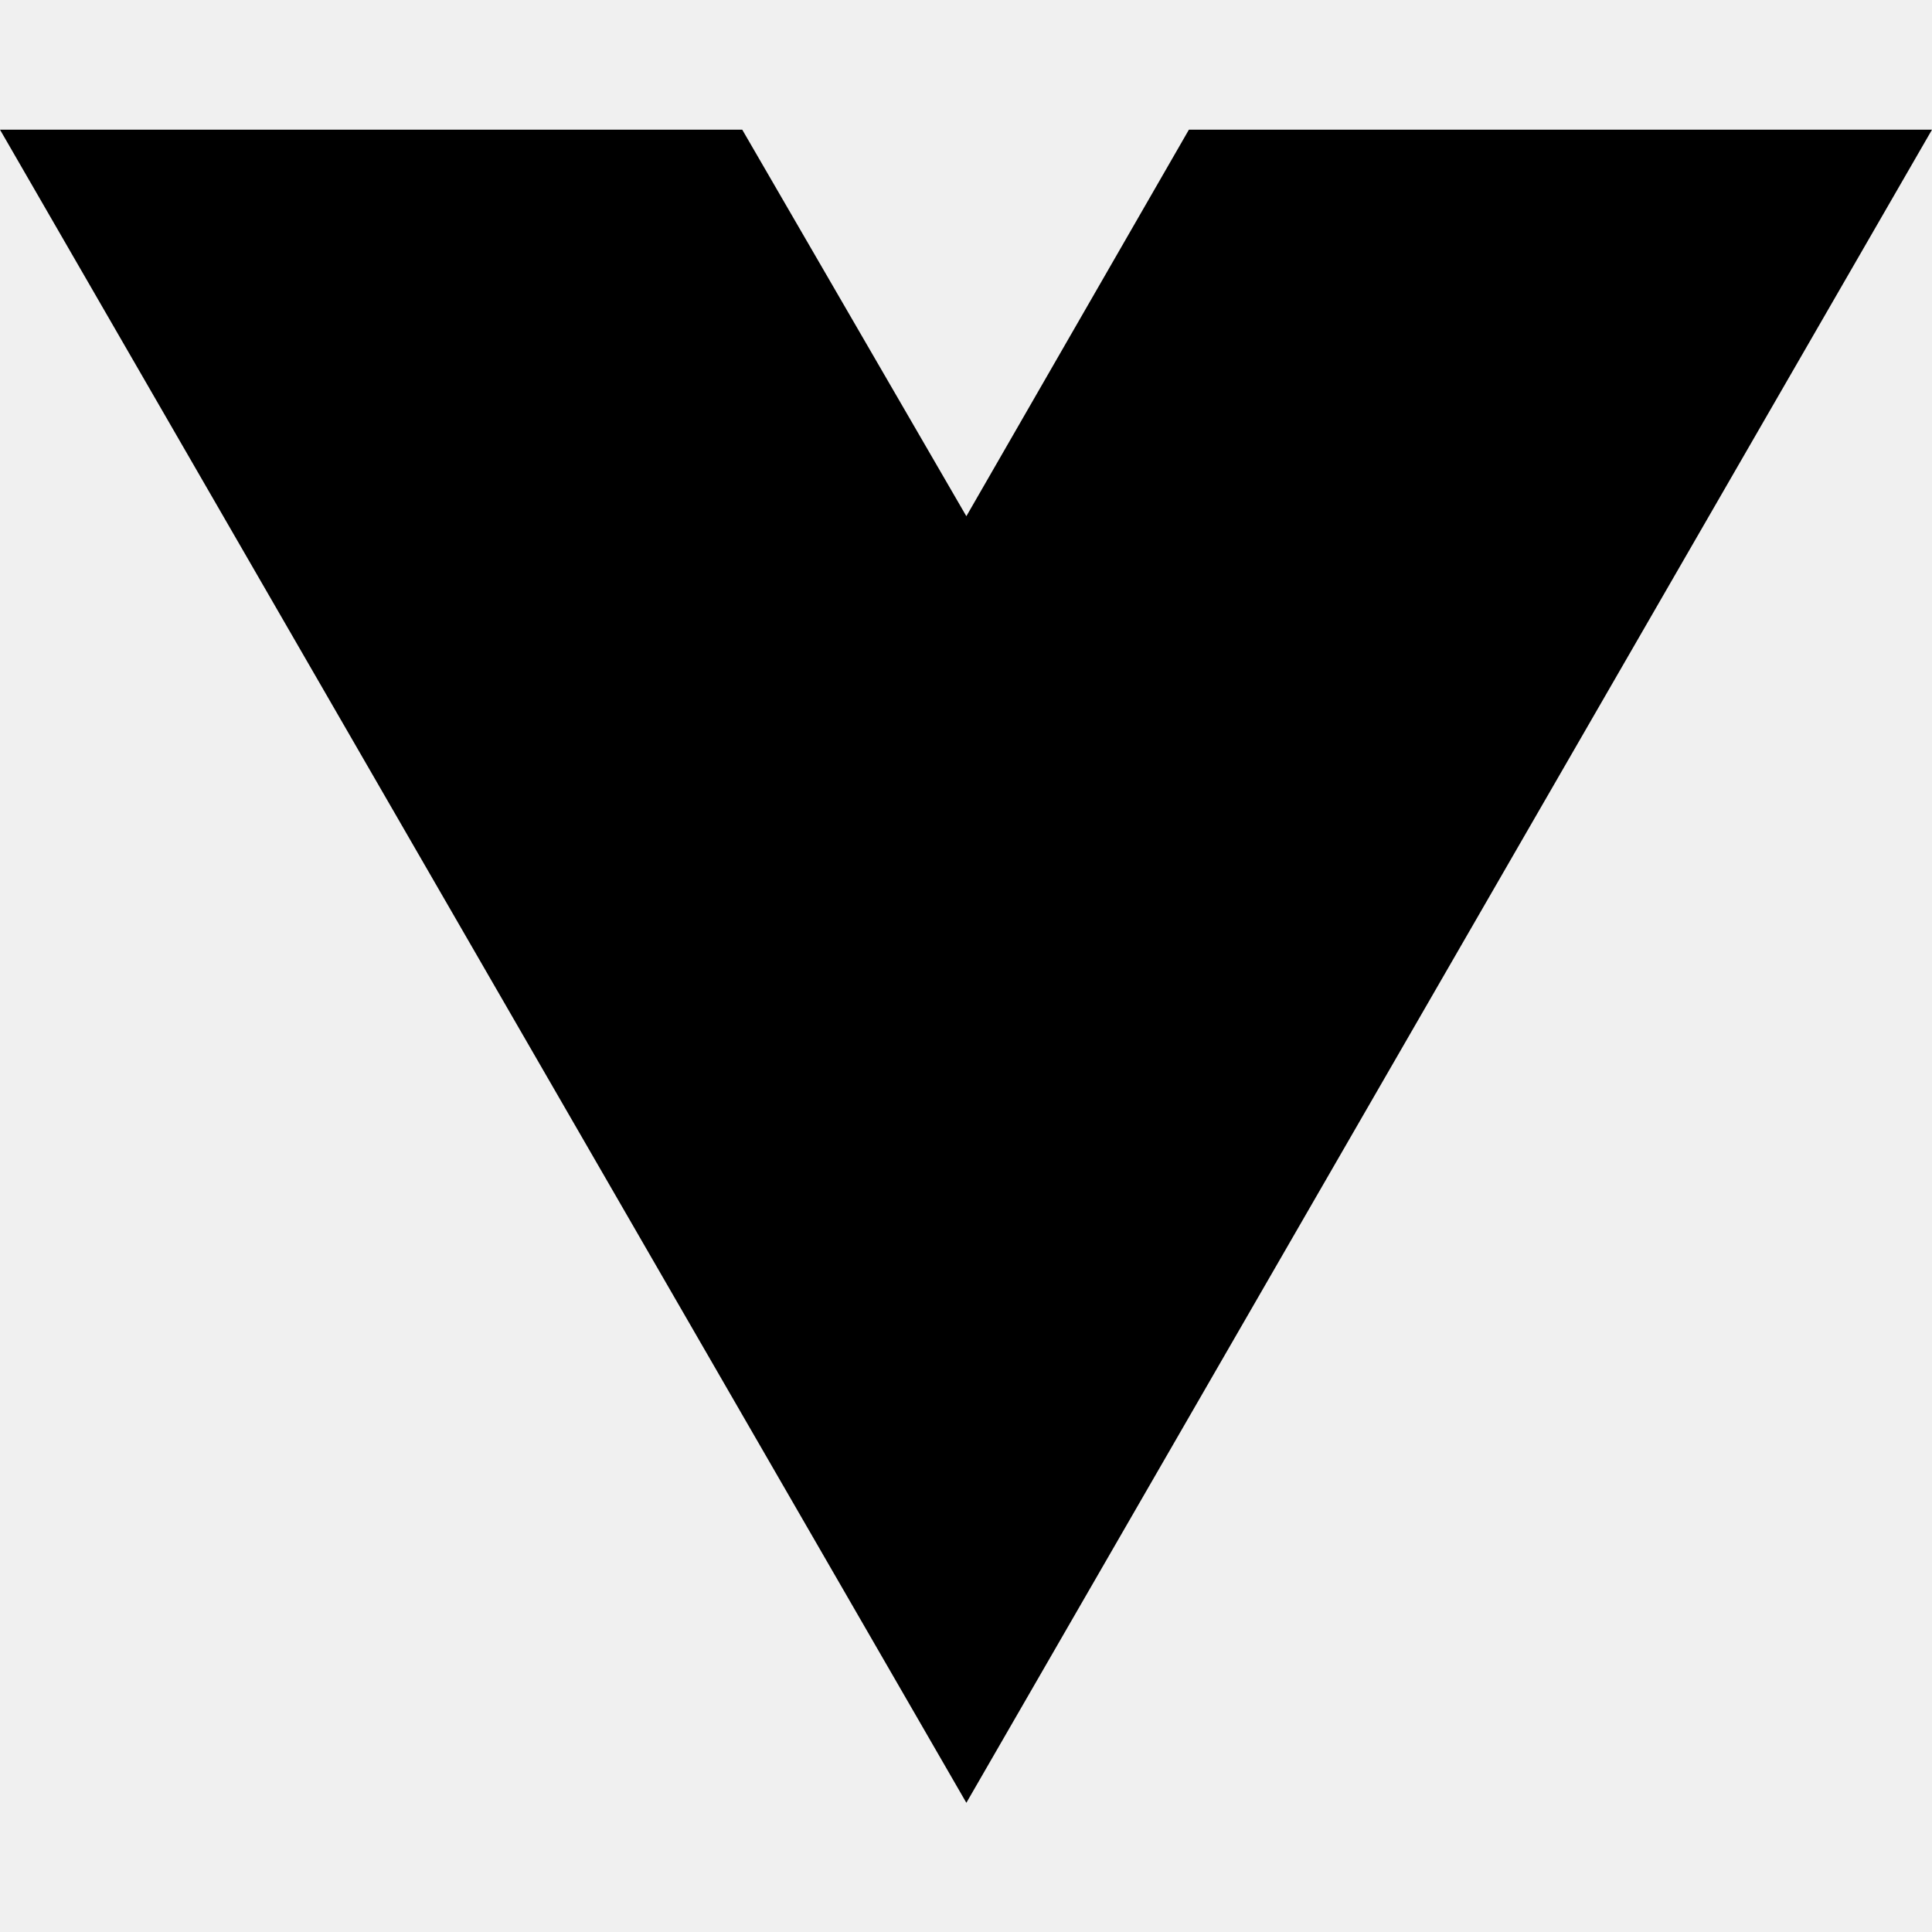
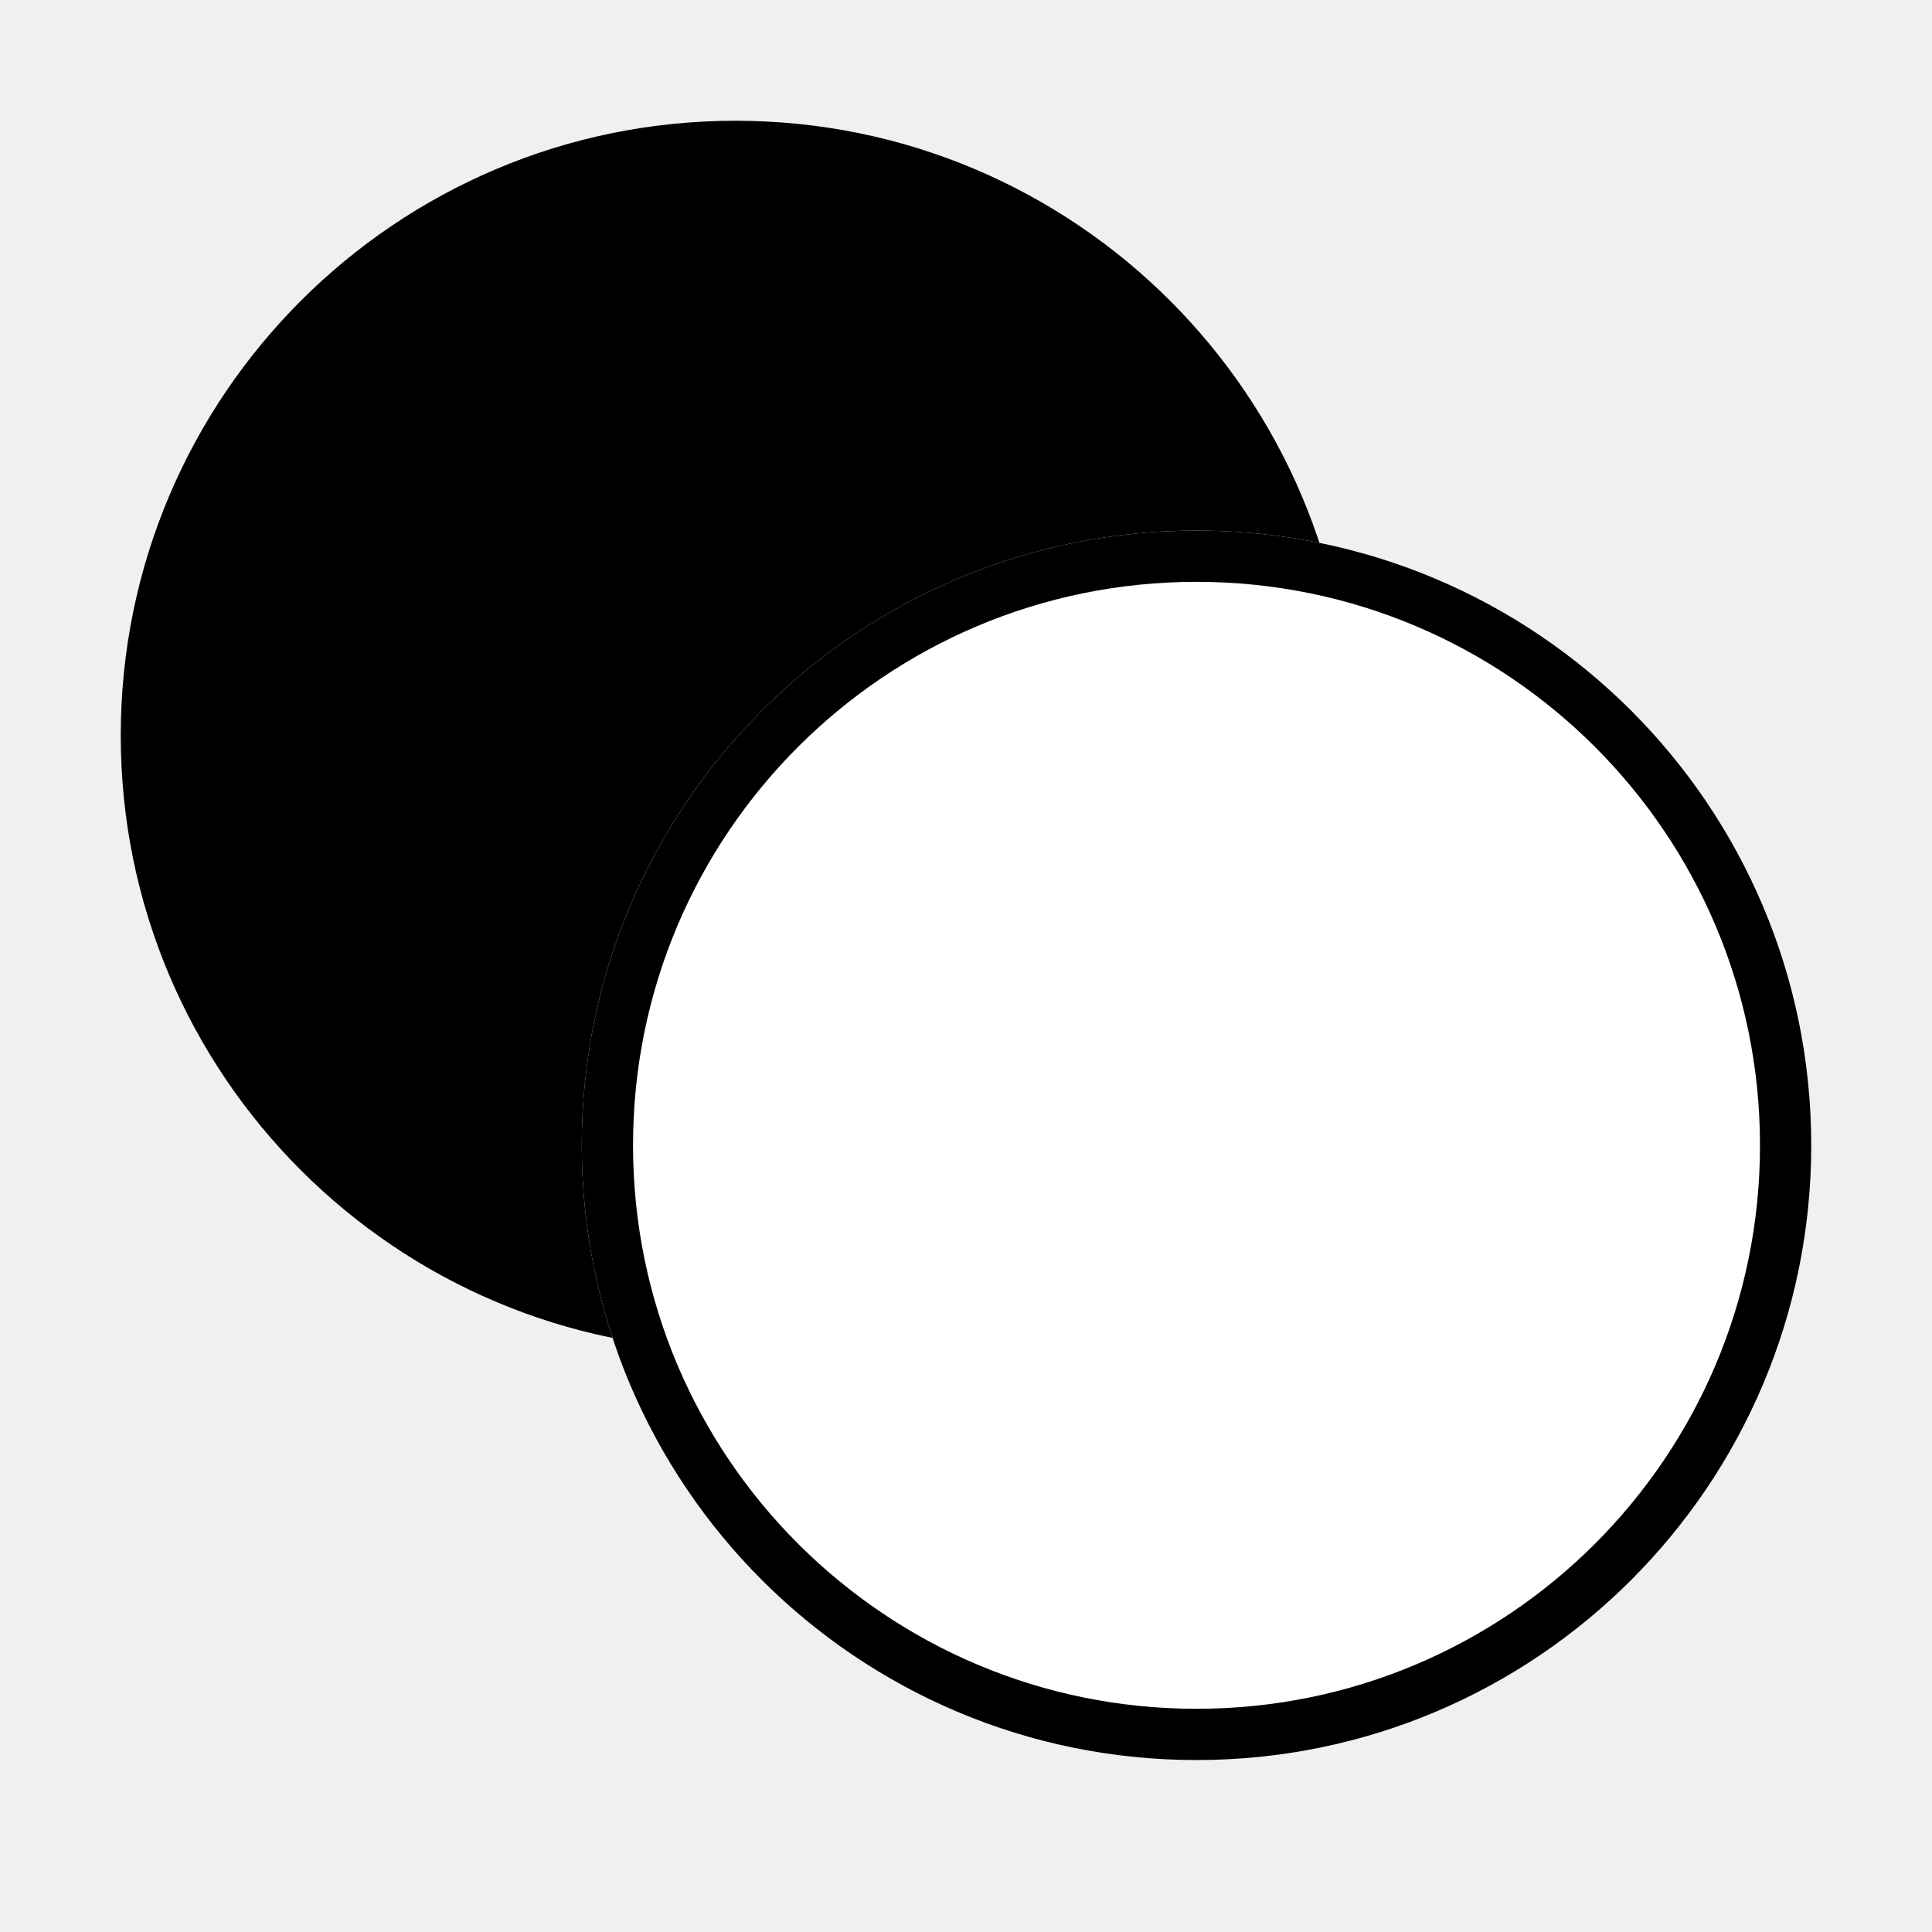
- <svg xmlns="http://www.w3.org/2000/svg" width="16" height="16" viewBox="0 0 16 16" fill="none">
-   <path d="M8.003 14.93L0 1.074H6.147L8.003 4.275L9.846 1.074H16L8.003 14.93Z" fill="black" />
+ <svg xmlns="http://www.w3.org/2000/svg" width="32" height="32" viewBox="0 0 32 32" fill="none">
+   <path d="M22.364 12.182C22.364 17.805 17.805 22.364 12.182 22.364C6.559 22.364 2 17.805 2 12.182C2 6.559 6.559 2 12.182 2C17.805 2 22.364 6.559 22.364 12.182Z" fill="black" />
+   <path d="M30 18.97C30 24.593 25.441 29.152 19.818 29.152C14.195 29.152 9.636 24.593 9.636 18.97C9.636 13.347 14.195 8.788 19.818 8.788C25.441 8.788 30 13.347 30 18.97Z" fill="white" />
+   <path fill-rule="evenodd" clip-rule="evenodd" d="M19.818 28.303C24.973 28.303 29.151 24.125 29.151 18.97C29.151 13.815 24.973 9.637 19.818 9.637C14.664 9.637 10.485 13.815 10.485 18.97C10.485 24.125 14.664 28.303 19.818 28.303ZM19.818 29.152C25.441 29.152 30 24.593 30 18.97C30 13.347 25.441 8.788 19.818 8.788C14.195 8.788 9.636 13.347 9.636 18.97C9.636 24.593 14.195 29.152 19.818 29.152Z" fill="black" />
</svg>
